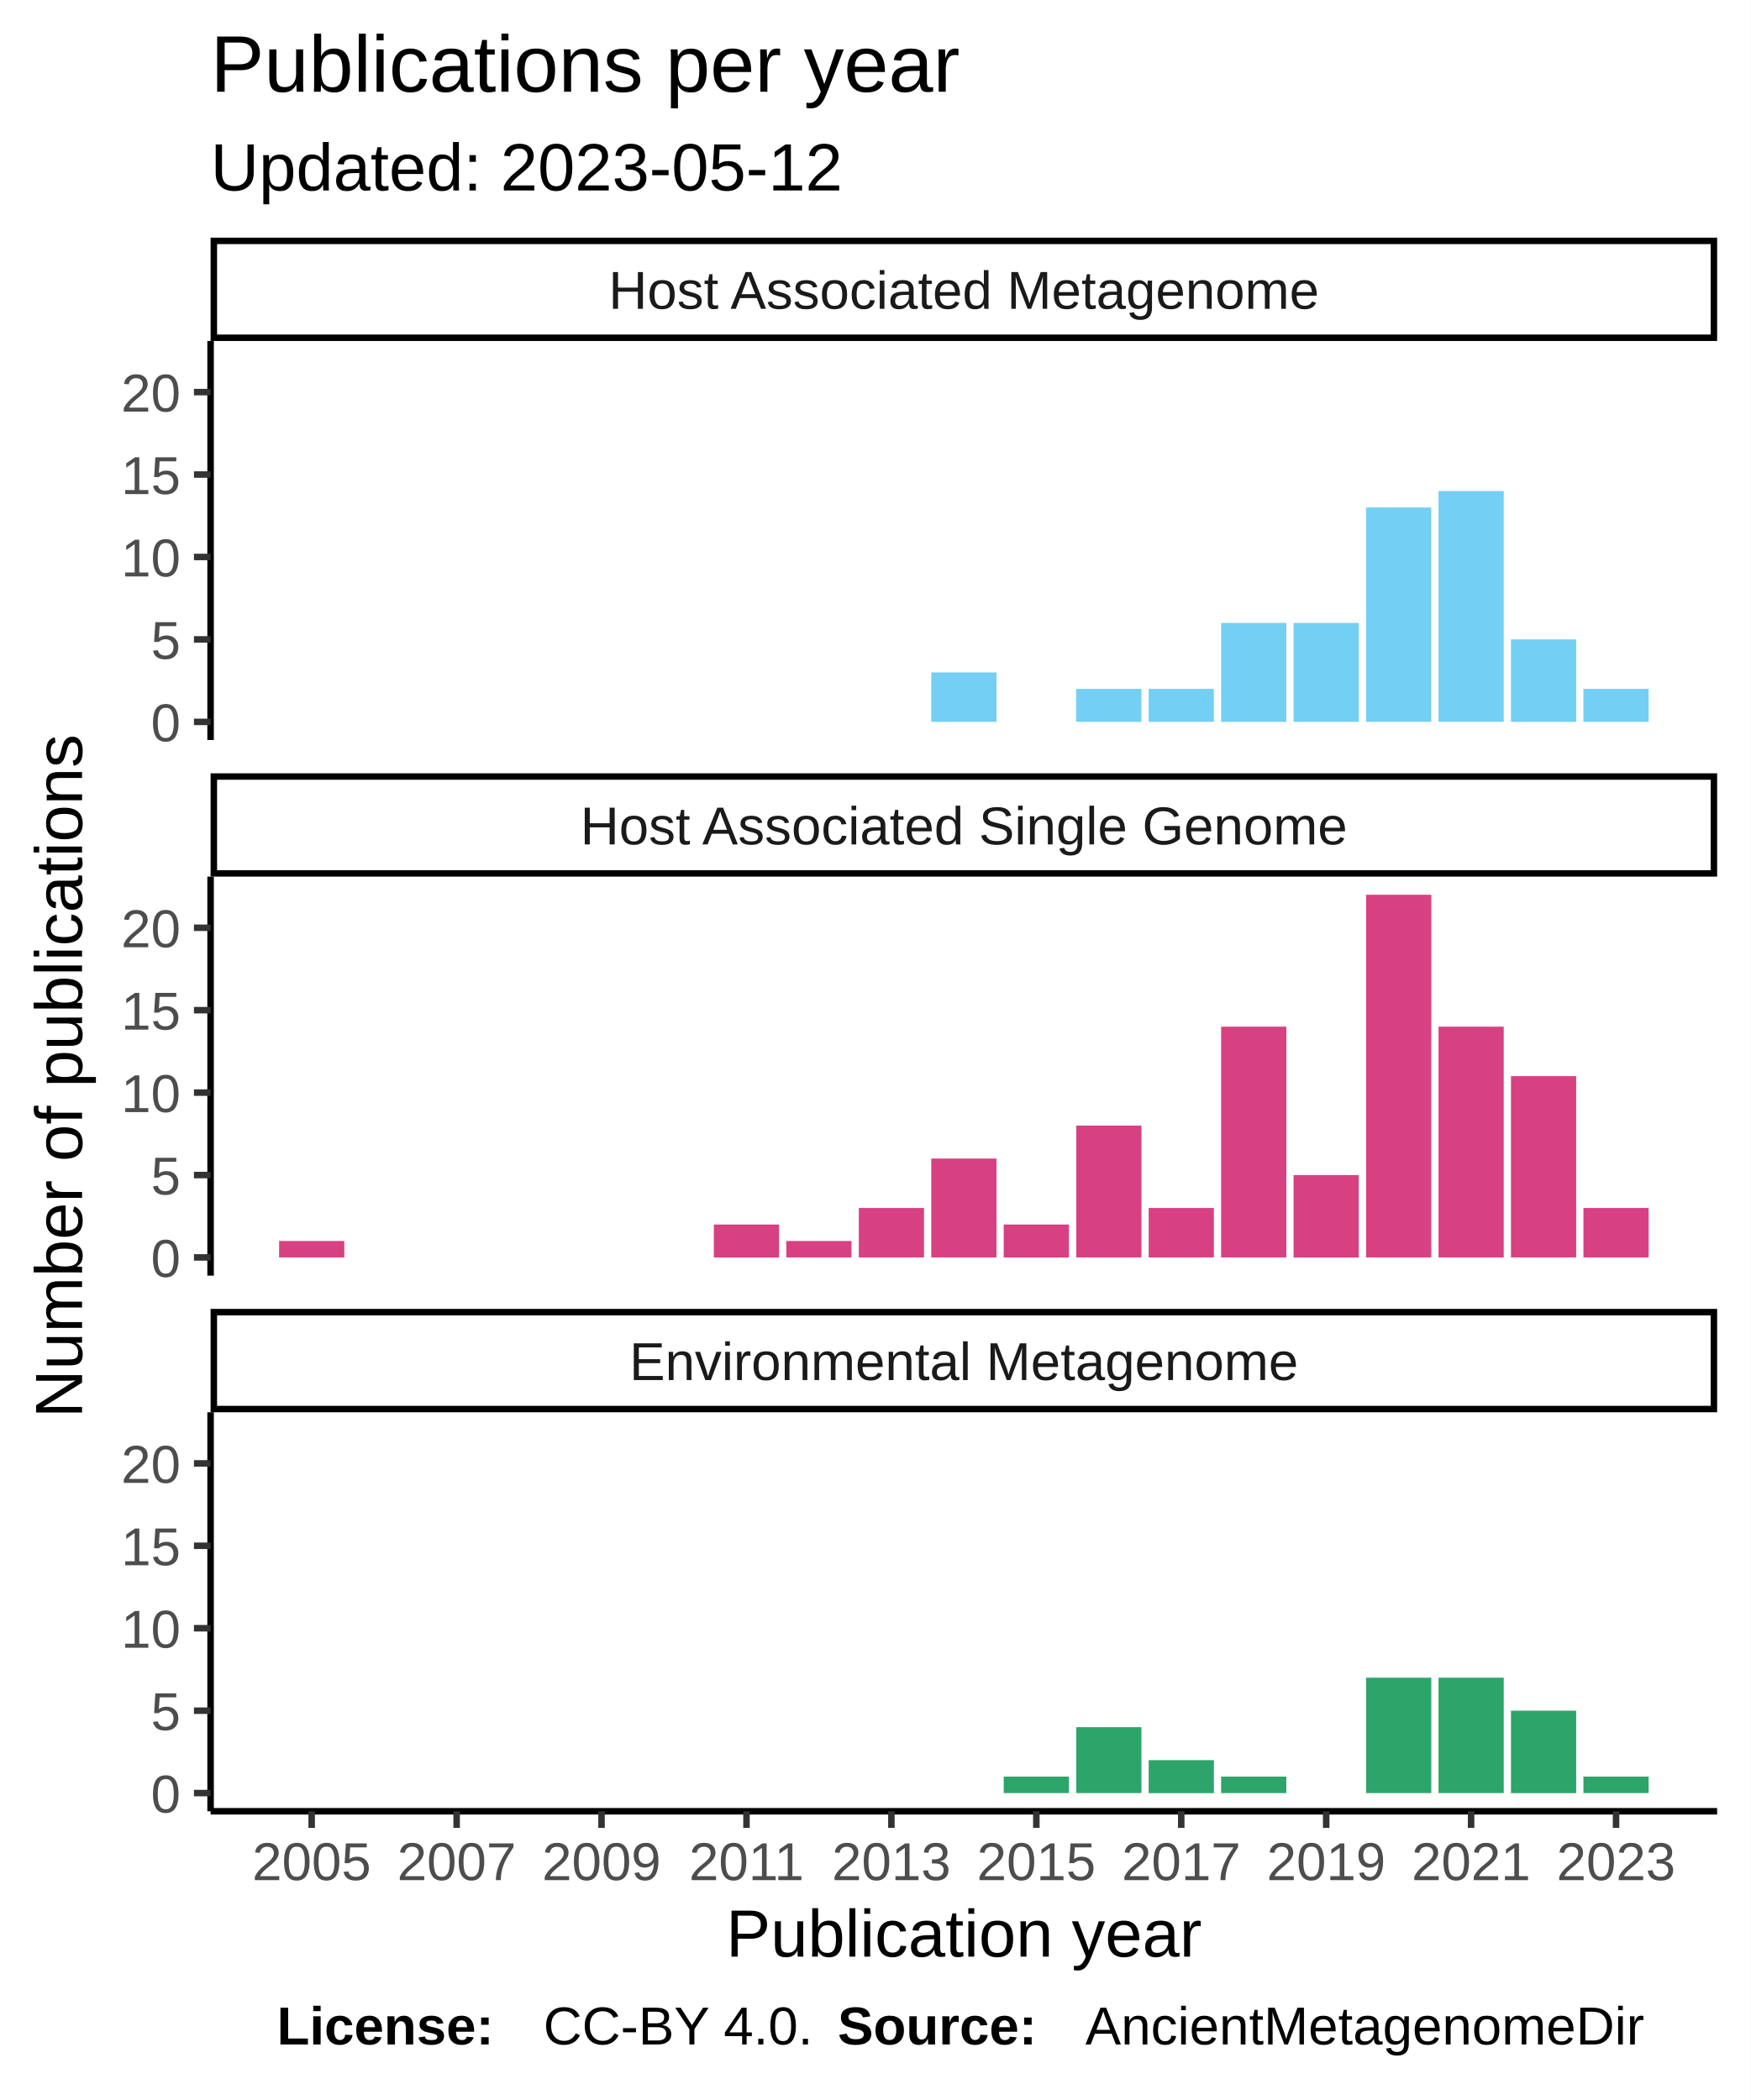
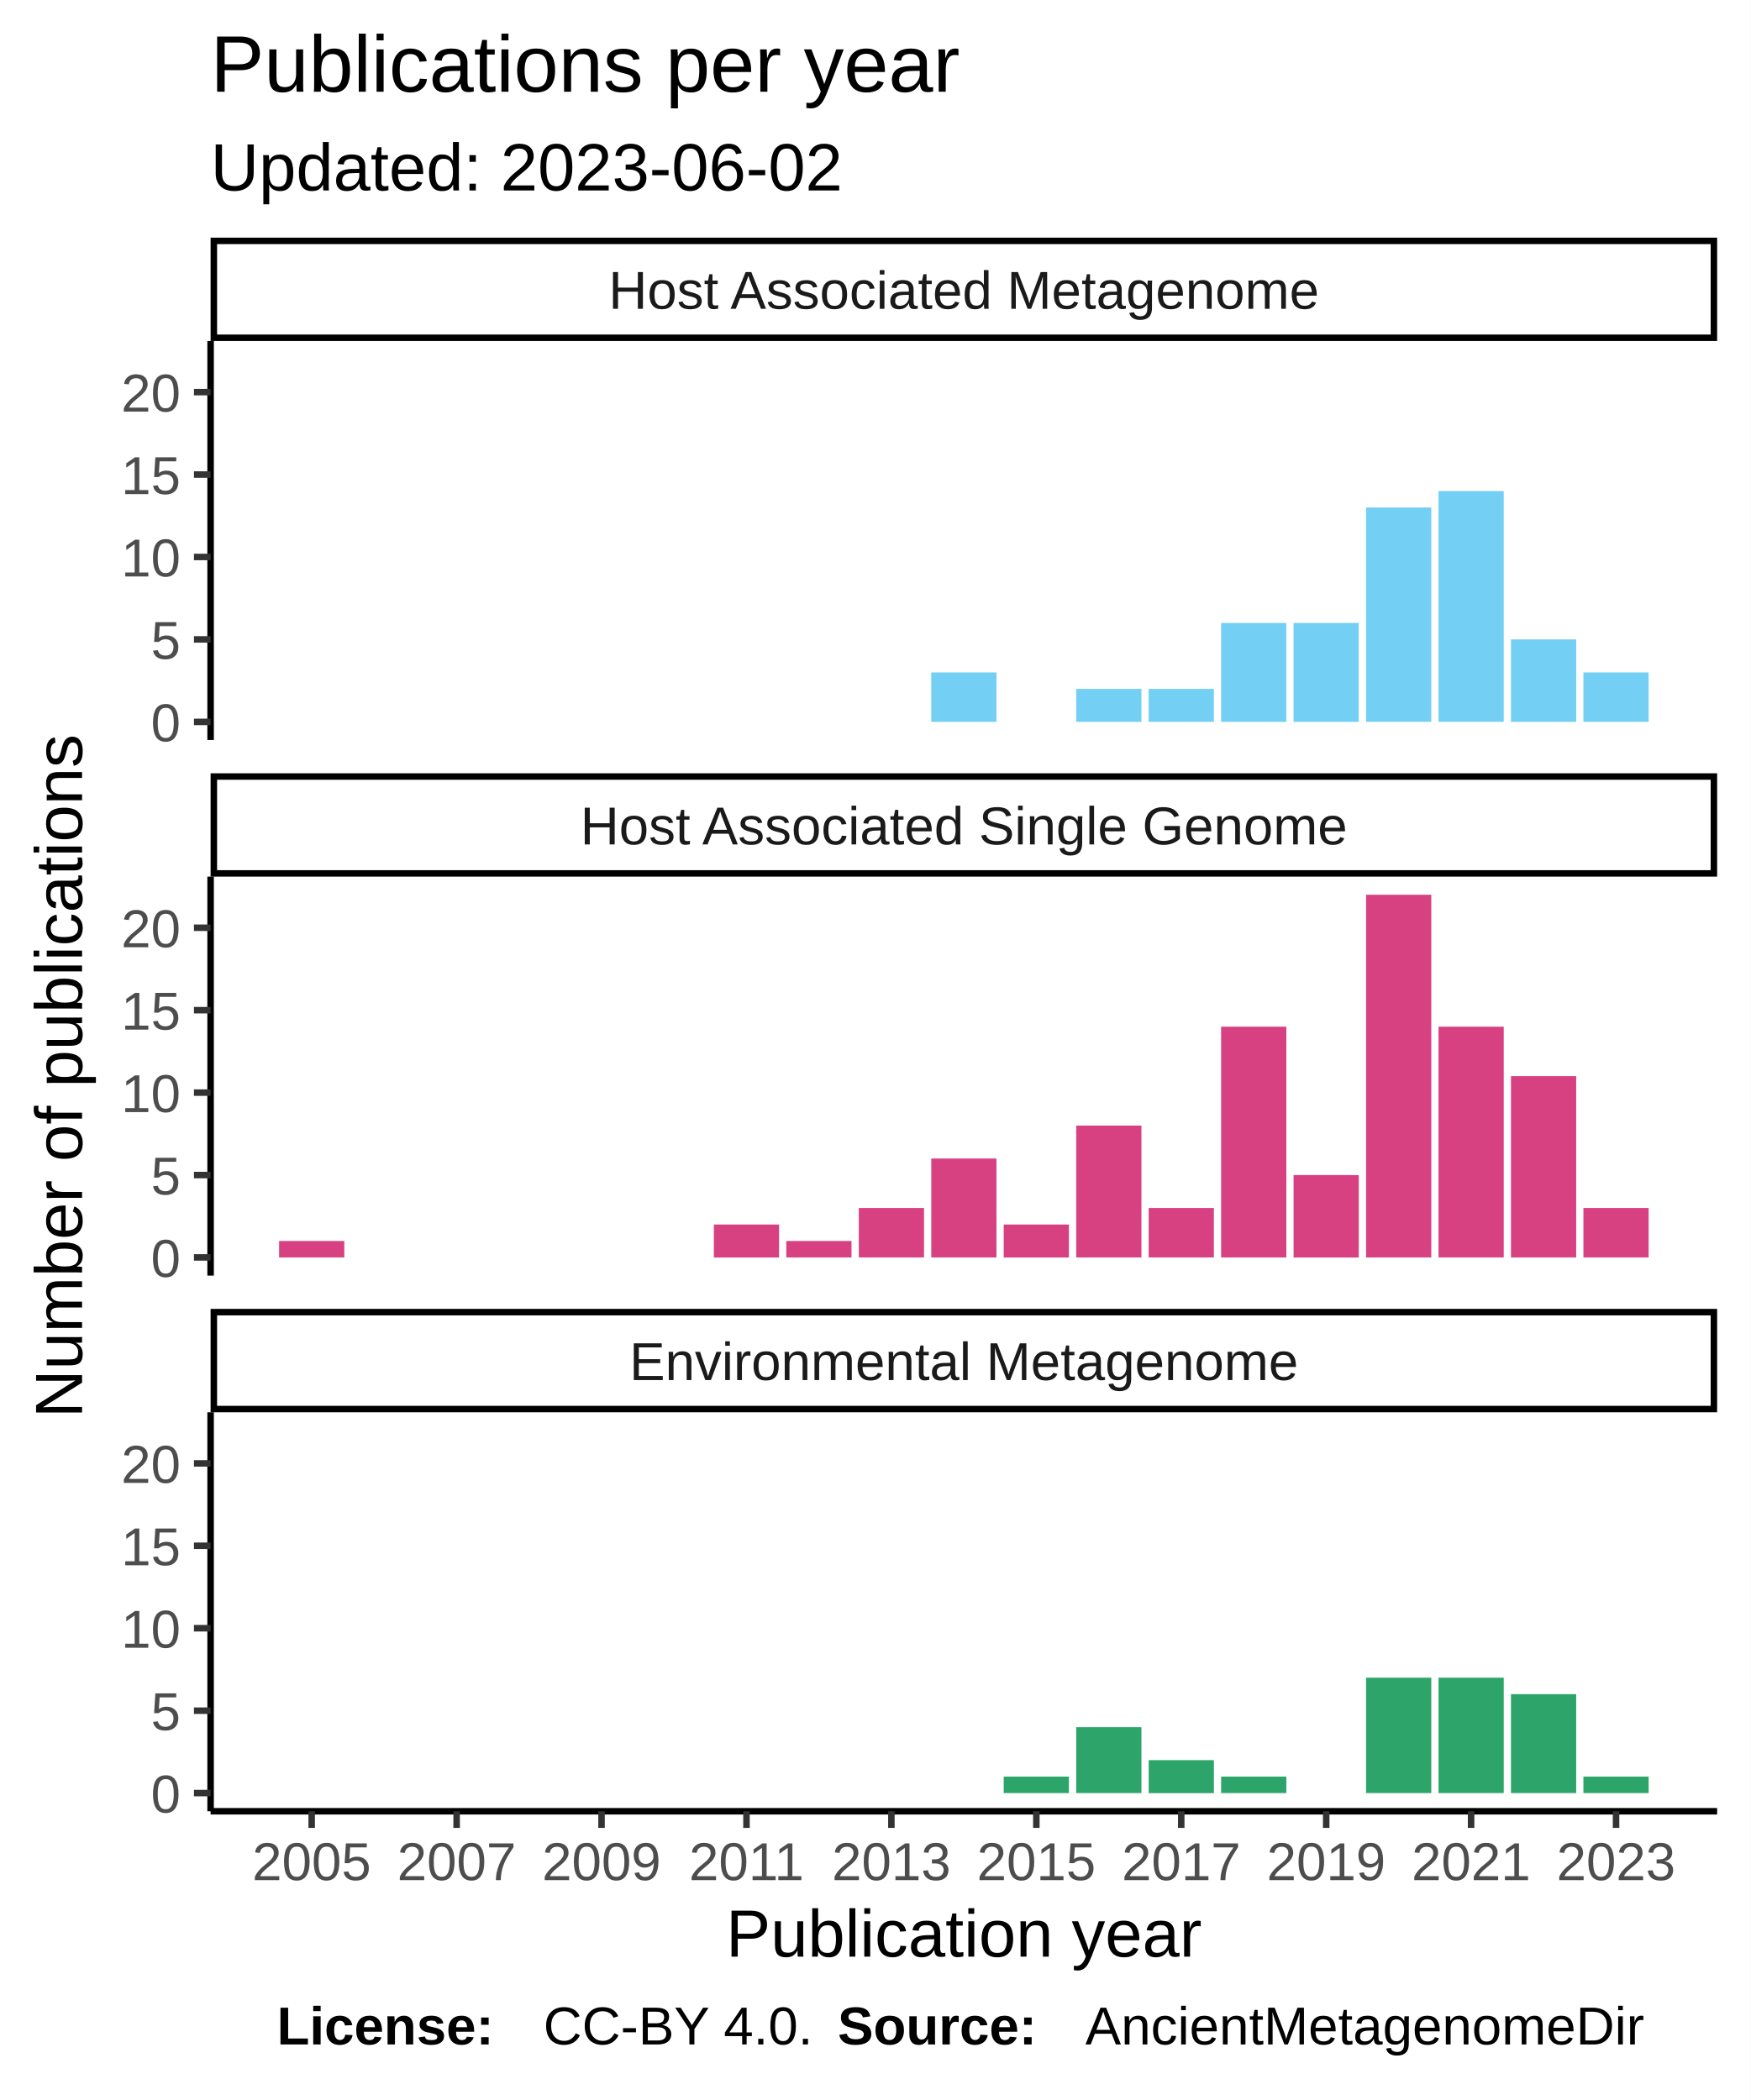
<svg xmlns="http://www.w3.org/2000/svg" class="svglite" width="288.00pt" height="345.60pt" viewBox="0 0 288.00 345.60">
  <defs>
    <style type="text/css">
    .svglite line, .svglite polyline, .svglite polygon, .svglite path, .svglite rect, .svglite circle {
      fill: none;
      stroke: #000000;
      stroke-linecap: round;
      stroke-linejoin: round;
      stroke-miterlimit: 10.00;
    }
  </style>
  </defs>
  <rect width="100%" height="100%" style="stroke: none; fill: #FFFFFF;" />
  <defs>
    <clipPath id="cpMC4wMHwyODguMDB8MC4wMHwzNDUuNjA=">
      <rect x="0.00" y="0.00" width="288.00" height="345.60" />
    </clipPath>
  </defs>
  <g clip-path="url(#cpMC4wMHwyODguMDB8MC4wMHwzNDUuNjA=)">
    <rect x="0" y="0.00" width="288.00" height="345.60" style="stroke-width: 1.07; stroke: #FFFFFF; fill: #FFFFFF;" />
  </g>
  <defs>
    <clipPath id="cpMzQuNjV8MjgyLjUyfDU2LjEyfDEyMS43OA==">
      <rect x="34.65" y="56.12" width="247.87" height="65.66" />
    </clipPath>
  </defs>
  <g clip-path="url(#cpMzQuNjV8MjgyLjUyfDU2LjEyfDEyMS43OA==)">
    <rect x="34.65" y="56.12" width="247.87" height="65.66" style="stroke-width: 1.07; stroke: none; fill: #FFFFFF;" />
    <rect x="153.22" y="110.66" width="10.73" height="8.14" style="stroke-width: 1.07; stroke: none; stroke-linecap: square; stroke-linejoin: miter; fill: #73CFF3;" />
    <rect x="177.07" y="113.37" width="10.73" height="5.43" style="stroke-width: 1.07; stroke: none; stroke-linecap: square; stroke-linejoin: miter; fill: #73CFF3;" />
    <rect x="188.99" y="113.37" width="10.73" height="5.43" style="stroke-width: 1.07; stroke: none; stroke-linecap: square; stroke-linejoin: miter; fill: #73CFF3;" />
    <rect x="200.91" y="102.52" width="10.73" height="16.28" style="stroke-width: 1.07; stroke: none; stroke-linecap: square; stroke-linejoin: miter; fill: #73CFF3;" />
    <rect x="212.83" y="102.52" width="10.73" height="16.28" style="stroke-width: 1.07; stroke: none; stroke-linecap: square; stroke-linejoin: miter; fill: #73CFF3;" />
    <rect x="224.76" y="83.52" width="10.73" height="35.27" style="stroke-width: 1.07; stroke: none; stroke-linecap: square; stroke-linejoin: miter; fill: #73CFF3;" />
    <rect x="236.68" y="80.81" width="10.73" height="37.98" style="stroke-width: 1.07; stroke: none; stroke-linecap: square; stroke-linejoin: miter; fill: #73CFF3;" />
    <rect x="248.60" y="105.23" width="10.73" height="13.57" style="stroke-width: 1.07; stroke: none; stroke-linecap: square; stroke-linejoin: miter; fill: #73CFF3;" />
-     <rect x="260.52" y="113.37" width="10.73" height="5.43" style="stroke-width: 1.07; stroke: none; stroke-linecap: square; stroke-linejoin: miter; fill: #73CFF3;" />
+     <rect x="260.52" y="110.66" width="10.73" height="8.14" style="stroke-width: 1.07; stroke: none; stroke-linecap: square; stroke-linejoin: miter; fill: #73CFF3;" />
  </g>
  <g clip-path="url(#cpMC4wMHwyODguMDB8MC4wMHwzNDUuNjA=)">
</g>
  <defs>
    <clipPath id="cpMzQuNjV8MjgyLjUyfDE0NC4yN3wyMDkuOTM=">
      <rect x="34.65" y="144.27" width="247.87" height="65.66" />
    </clipPath>
  </defs>
  <g clip-path="url(#cpMzQuNjV8MjgyLjUyfDE0NC4yN3wyMDkuOTM=)">
    <rect x="34.65" y="144.27" width="247.87" height="65.66" style="stroke-width: 1.07; stroke: none; fill: #FFFFFF;" />
    <rect x="45.92" y="204.23" width="10.73" height="2.71" style="stroke-width: 1.07; stroke: none; stroke-linecap: square; stroke-linejoin: miter; fill: #D74182;" />
    <rect x="117.45" y="201.52" width="10.73" height="5.43" style="stroke-width: 1.07; stroke: none; stroke-linecap: square; stroke-linejoin: miter; fill: #D74182;" />
    <rect x="129.37" y="204.23" width="10.73" height="2.71" style="stroke-width: 1.07; stroke: none; stroke-linecap: square; stroke-linejoin: miter; fill: #D74182;" />
    <rect x="141.30" y="198.80" width="10.73" height="8.14" style="stroke-width: 1.07; stroke: none; stroke-linecap: square; stroke-linejoin: miter; fill: #D74182;" />
    <rect x="153.22" y="190.66" width="10.73" height="16.28" style="stroke-width: 1.07; stroke: none; stroke-linecap: square; stroke-linejoin: miter; fill: #D74182;" />
    <rect x="165.14" y="201.52" width="10.73" height="5.43" style="stroke-width: 1.07; stroke: none; stroke-linecap: square; stroke-linejoin: miter; fill: #D74182;" />
    <rect x="177.07" y="185.24" width="10.73" height="21.70" style="stroke-width: 1.07; stroke: none; stroke-linecap: square; stroke-linejoin: miter; fill: #D74182;" />
    <rect x="188.99" y="198.80" width="10.73" height="8.14" style="stroke-width: 1.07; stroke: none; stroke-linecap: square; stroke-linejoin: miter; fill: #D74182;" />
    <rect x="200.91" y="168.96" width="10.73" height="37.98" style="stroke-width: 1.07; stroke: none; stroke-linecap: square; stroke-linejoin: miter; fill: #D74182;" />
    <rect x="212.83" y="193.38" width="10.73" height="13.57" style="stroke-width: 1.07; stroke: none; stroke-linecap: square; stroke-linejoin: miter; fill: #D74182;" />
    <rect x="224.76" y="147.25" width="10.73" height="59.69" style="stroke-width: 1.07; stroke: none; stroke-linecap: square; stroke-linejoin: miter; fill: #D74182;" />
    <rect x="236.68" y="168.96" width="10.73" height="37.98" style="stroke-width: 1.07; stroke: none; stroke-linecap: square; stroke-linejoin: miter; fill: #D74182;" />
    <rect x="248.60" y="177.10" width="10.73" height="29.84" style="stroke-width: 1.07; stroke: none; stroke-linecap: square; stroke-linejoin: miter; fill: #D74182;" />
    <rect x="260.52" y="198.80" width="10.73" height="8.14" style="stroke-width: 1.07; stroke: none; stroke-linecap: square; stroke-linejoin: miter; fill: #D74182;" />
  </g>
  <g clip-path="url(#cpMC4wMHwyODguMDB8MC4wMHwzNDUuNjA=)">
</g>
  <defs>
    <clipPath id="cpMzQuNjV8MjgyLjUyfDIzMi40MnwyOTguMDg=">
      <rect x="34.65" y="232.42" width="247.87" height="65.66" />
    </clipPath>
  </defs>
  <g clip-path="url(#cpMzQuNjV8MjgyLjUyfDIzMi40MnwyOTguMDg=)">
    <rect x="34.65" y="232.42" width="247.87" height="65.66" style="stroke-width: 1.07; stroke: none; fill: #FFFFFF;" />
    <rect x="165.14" y="292.38" width="10.73" height="2.71" style="stroke-width: 1.07; stroke: none; stroke-linecap: square; stroke-linejoin: miter; fill: #2DA46A;" />
    <rect x="177.07" y="284.24" width="10.73" height="10.85" style="stroke-width: 1.07; stroke: none; stroke-linecap: square; stroke-linejoin: miter; fill: #2DA46A;" />
    <rect x="188.99" y="289.67" width="10.73" height="5.43" style="stroke-width: 1.07; stroke: none; stroke-linecap: square; stroke-linejoin: miter; fill: #2DA46A;" />
    <rect x="200.91" y="292.38" width="10.73" height="2.71" style="stroke-width: 1.07; stroke: none; stroke-linecap: square; stroke-linejoin: miter; fill: #2DA46A;" />
    <rect x="224.76" y="276.10" width="10.73" height="18.99" style="stroke-width: 1.07; stroke: none; stroke-linecap: square; stroke-linejoin: miter; fill: #2DA46A;" />
    <rect x="236.68" y="276.10" width="10.73" height="18.99" style="stroke-width: 1.07; stroke: none; stroke-linecap: square; stroke-linejoin: miter; fill: #2DA46A;" />
-     <rect x="248.60" y="281.53" width="10.73" height="13.57" style="stroke-width: 1.07; stroke: none; stroke-linecap: square; stroke-linejoin: miter; fill: #2DA46A;" />
+     <rect x="248.60" y="278.81" width="10.73" height="16.28" style="stroke-width: 1.07; stroke: none; stroke-linecap: square; stroke-linejoin: miter; fill: #2DA46A;" />
    <rect x="260.52" y="292.38" width="10.73" height="2.71" style="stroke-width: 1.07; stroke: none; stroke-linecap: square; stroke-linejoin: miter; fill: #2DA46A;" />
  </g>
  <g clip-path="url(#cpMC4wMHwyODguMDB8MC4wMHwzNDUuNjA=)">
</g>
  <defs>
    <clipPath id="cpMzQuNjV8MjgyLjUyfDIxNS40MXwyMzIuNDI=">
      <rect x="34.65" y="215.41" width="247.87" height="17.01" />
    </clipPath>
  </defs>
  <g clip-path="url(#cpMzQuNjV8MjgyLjUyfDIxNS40MXwyMzIuNDI=)">
    <rect x="34.65" y="215.41" width="247.87" height="17.01" style="stroke-width: 2.13; fill: #FFFFFF;" />
    <text x="158.59" y="227.12" text-anchor="middle" style="font-size: 8.80px; fill: #1A1A1A; font-family: Liberation Sans;" textLength="124.59px" lengthAdjust="spacingAndGlyphs">Environmental Metagenome</text>
  </g>
  <g clip-path="url(#cpMC4wMHwyODguMDB8MC4wMHwzNDUuNjA=)">
</g>
  <defs>
    <clipPath id="cpMzQuNjV8MjgyLjUyfDEyNy4yNnwxNDQuMjc=">
      <rect x="34.65" y="127.26" width="247.87" height="17.01" />
    </clipPath>
  </defs>
  <g clip-path="url(#cpMzQuNjV8MjgyLjUyfDEyNy4yNnwxNDQuMjc=)">
    <rect x="34.65" y="127.26" width="247.87" height="17.01" style="stroke-width: 2.13; fill: #FFFFFF;" />
    <text x="158.59" y="138.97" text-anchor="middle" style="font-size: 8.80px; fill: #1A1A1A; font-family: Liberation Sans;" textLength="140.36px" lengthAdjust="spacingAndGlyphs">Host Associated Single Genome</text>
  </g>
  <g clip-path="url(#cpMC4wMHwyODguMDB8MC4wMHwzNDUuNjA=)">
</g>
  <defs>
    <clipPath id="cpMzQuNjV8MjgyLjUyfDM5LjExfDU2LjEy">
      <rect x="34.65" y="39.11" width="247.87" height="17.01" />
    </clipPath>
  </defs>
  <g clip-path="url(#cpMzQuNjV8MjgyLjUyfDM5LjExfDU2LjEy)">
    <rect x="34.65" y="39.11" width="247.87" height="17.01" style="stroke-width: 2.13; fill: #FFFFFF;" />
    <text x="158.59" y="50.82" text-anchor="middle" style="font-size: 8.80px; fill: #1A1A1A; font-family: Liberation Sans;" textLength="131.12px" lengthAdjust="spacingAndGlyphs">Host Associated Metagenome</text>
  </g>
  <g clip-path="url(#cpMC4wMHwyODguMDB8MC4wMHwzNDUuNjA=)">
    <polyline points="34.65,298.08 282.52,298.08 " style="stroke-width: 1.07; stroke-linecap: butt;" />
    <polyline points="51.28,300.82 51.28,298.08 " style="stroke-width: 1.07; stroke: #333333; stroke-linecap: butt;" />
    <polyline points="75.13,300.82 75.13,298.08 " style="stroke-width: 1.07; stroke: #333333; stroke-linecap: butt;" />
    <polyline points="98.97,300.82 98.97,298.08 " style="stroke-width: 1.07; stroke: #333333; stroke-linecap: butt;" />
    <polyline points="122.82,300.82 122.82,298.08 " style="stroke-width: 1.07; stroke: #333333; stroke-linecap: butt;" />
    <polyline points="146.66,300.82 146.66,298.08 " style="stroke-width: 1.07; stroke: #333333; stroke-linecap: butt;" />
    <polyline points="170.51,300.82 170.51,298.08 " style="stroke-width: 1.07; stroke: #333333; stroke-linecap: butt;" />
    <polyline points="194.35,300.82 194.35,298.08 " style="stroke-width: 1.07; stroke: #333333; stroke-linecap: butt;" />
    <polyline points="218.20,300.82 218.20,298.08 " style="stroke-width: 1.07; stroke: #333333; stroke-linecap: butt;" />
    <polyline points="242.04,300.82 242.04,298.08 " style="stroke-width: 1.07; stroke: #333333; stroke-linecap: butt;" />
    <polyline points="265.89,300.82 265.89,298.08 " style="stroke-width: 1.07; stroke: #333333; stroke-linecap: butt;" />
    <text x="51.28" y="309.42" text-anchor="middle" style="font-size: 8.80px; fill: #4D4D4D; font-family: Liberation Sans;" textLength="22.38px" lengthAdjust="spacingAndGlyphs">2005</text>
    <text x="75.13" y="309.42" text-anchor="middle" style="font-size: 8.80px; fill: #4D4D4D; font-family: Liberation Sans;" textLength="22.38px" lengthAdjust="spacingAndGlyphs">2007</text>
    <text x="98.97" y="309.42" text-anchor="middle" style="font-size: 8.80px; fill: #4D4D4D; font-family: Liberation Sans;" textLength="22.38px" lengthAdjust="spacingAndGlyphs">2009</text>
    <text x="122.82" y="309.42" text-anchor="middle" style="font-size: 8.80px; fill: #4D4D4D; font-family: Liberation Sans;" textLength="22.38px" lengthAdjust="spacingAndGlyphs">2011</text>
    <text x="146.66" y="309.42" text-anchor="middle" style="font-size: 8.80px; fill: #4D4D4D; font-family: Liberation Sans;" textLength="22.38px" lengthAdjust="spacingAndGlyphs">2013</text>
    <text x="170.51" y="309.42" text-anchor="middle" style="font-size: 8.80px; fill: #4D4D4D; font-family: Liberation Sans;" textLength="22.38px" lengthAdjust="spacingAndGlyphs">2015</text>
    <text x="194.35" y="309.42" text-anchor="middle" style="font-size: 8.80px; fill: #4D4D4D; font-family: Liberation Sans;" textLength="22.38px" lengthAdjust="spacingAndGlyphs">2017</text>
    <text x="218.20" y="309.42" text-anchor="middle" style="font-size: 8.80px; fill: #4D4D4D; font-family: Liberation Sans;" textLength="22.38px" lengthAdjust="spacingAndGlyphs">2019</text>
    <text x="242.04" y="309.42" text-anchor="middle" style="font-size: 8.80px; fill: #4D4D4D; font-family: Liberation Sans;" textLength="22.38px" lengthAdjust="spacingAndGlyphs">2021</text>
    <text x="265.89" y="309.42" text-anchor="middle" style="font-size: 8.80px; fill: #4D4D4D; font-family: Liberation Sans;" textLength="22.38px" lengthAdjust="spacingAndGlyphs">2023</text>
    <polyline points="34.65,121.78 34.65,56.12 " style="stroke-width: 1.07; stroke-linecap: butt;" />
    <text x="29.72" y="122.00" text-anchor="end" style="font-size: 8.80px; fill: #4D4D4D; font-family: Liberation Sans;" textLength="5.59px" lengthAdjust="spacingAndGlyphs">0</text>
    <text x="29.72" y="108.44" text-anchor="end" style="font-size: 8.80px; fill: #4D4D4D; font-family: Liberation Sans;" textLength="5.59px" lengthAdjust="spacingAndGlyphs">5</text>
    <text x="29.72" y="94.87" text-anchor="end" style="font-size: 8.80px; fill: #4D4D4D; font-family: Liberation Sans;" textLength="11.19px" lengthAdjust="spacingAndGlyphs">10</text>
    <text x="29.72" y="81.31" text-anchor="end" style="font-size: 8.80px; fill: #4D4D4D; font-family: Liberation Sans;" textLength="11.19px" lengthAdjust="spacingAndGlyphs">15</text>
    <text x="29.72" y="67.74" text-anchor="end" style="font-size: 8.80px; fill: #4D4D4D; font-family: Liberation Sans;" textLength="11.19px" lengthAdjust="spacingAndGlyphs">20</text>
    <polyline points="31.91,118.80 34.65,118.80 " style="stroke-width: 1.07; stroke: #333333; stroke-linecap: butt;" />
    <polyline points="31.91,105.23 34.65,105.23 " style="stroke-width: 1.07; stroke: #333333; stroke-linecap: butt;" />
    <polyline points="31.91,91.66 34.65,91.66 " style="stroke-width: 1.07; stroke: #333333; stroke-linecap: butt;" />
    <polyline points="31.91,78.10 34.65,78.10 " style="stroke-width: 1.07; stroke: #333333; stroke-linecap: butt;" />
    <polyline points="31.91,64.53 34.65,64.53 " style="stroke-width: 1.07; stroke: #333333; stroke-linecap: butt;" />
    <polyline points="34.65,209.93 34.65,144.27 " style="stroke-width: 1.07; stroke-linecap: butt;" />
    <text x="29.72" y="210.15" text-anchor="end" style="font-size: 8.80px; fill: #4D4D4D; font-family: Liberation Sans;" textLength="5.59px" lengthAdjust="spacingAndGlyphs">0</text>
    <text x="29.72" y="196.59" text-anchor="end" style="font-size: 8.80px; fill: #4D4D4D; font-family: Liberation Sans;" textLength="5.59px" lengthAdjust="spacingAndGlyphs">5</text>
    <text x="29.72" y="183.02" text-anchor="end" style="font-size: 8.80px; fill: #4D4D4D; font-family: Liberation Sans;" textLength="11.19px" lengthAdjust="spacingAndGlyphs">10</text>
    <text x="29.72" y="169.45" text-anchor="end" style="font-size: 8.80px; fill: #4D4D4D; font-family: Liberation Sans;" textLength="11.19px" lengthAdjust="spacingAndGlyphs">15</text>
    <text x="29.72" y="155.89" text-anchor="end" style="font-size: 8.80px; fill: #4D4D4D; font-family: Liberation Sans;" textLength="11.19px" lengthAdjust="spacingAndGlyphs">20</text>
    <polyline points="31.91,206.94 34.65,206.94 " style="stroke-width: 1.07; stroke: #333333; stroke-linecap: butt;" />
    <polyline points="31.91,193.38 34.65,193.38 " style="stroke-width: 1.07; stroke: #333333; stroke-linecap: butt;" />
    <polyline points="31.91,179.81 34.65,179.81 " style="stroke-width: 1.07; stroke: #333333; stroke-linecap: butt;" />
    <polyline points="31.91,166.25 34.65,166.25 " style="stroke-width: 1.07; stroke: #333333; stroke-linecap: butt;" />
    <polyline points="31.91,152.68 34.65,152.68 " style="stroke-width: 1.07; stroke: #333333; stroke-linecap: butt;" />
    <polyline points="34.65,298.08 34.65,232.42 " style="stroke-width: 1.07; stroke-linecap: butt;" />
    <text x="29.72" y="298.30" text-anchor="end" style="font-size: 8.80px; fill: #4D4D4D; font-family: Liberation Sans;" textLength="5.59px" lengthAdjust="spacingAndGlyphs">0</text>
    <text x="29.72" y="284.73" text-anchor="end" style="font-size: 8.80px; fill: #4D4D4D; font-family: Liberation Sans;" textLength="5.59px" lengthAdjust="spacingAndGlyphs">5</text>
    <text x="29.72" y="271.17" text-anchor="end" style="font-size: 8.80px; fill: #4D4D4D; font-family: Liberation Sans;" textLength="11.19px" lengthAdjust="spacingAndGlyphs">10</text>
    <text x="29.72" y="257.60" text-anchor="end" style="font-size: 8.80px; fill: #4D4D4D; font-family: Liberation Sans;" textLength="11.19px" lengthAdjust="spacingAndGlyphs">15</text>
    <text x="29.72" y="244.04" text-anchor="end" style="font-size: 8.80px; fill: #4D4D4D; font-family: Liberation Sans;" textLength="11.19px" lengthAdjust="spacingAndGlyphs">20</text>
    <polyline points="31.91,295.09 34.65,295.09 " style="stroke-width: 1.07; stroke: #333333; stroke-linecap: butt;" />
    <polyline points="31.91,281.53 34.65,281.53 " style="stroke-width: 1.07; stroke: #333333; stroke-linecap: butt;" />
    <polyline points="31.91,267.96 34.65,267.96 " style="stroke-width: 1.07; stroke: #333333; stroke-linecap: butt;" />
    <polyline points="31.91,254.39 34.65,254.39 " style="stroke-width: 1.07; stroke: #333333; stroke-linecap: butt;" />
    <polyline points="31.91,240.83 34.65,240.83 " style="stroke-width: 1.07; stroke: #333333; stroke-linecap: butt;" />
    <text x="158.59" y="322.01" text-anchor="middle" style="font-size: 11.00px; font-family: Liberation Sans;" textLength="88.41px" lengthAdjust="spacingAndGlyphs">Publication year</text>
    <text transform="translate(13.50,177.10) rotate(-90)" text-anchor="middle" style="font-size: 11.00px; font-family: Liberation Sans;" textLength="128.44px" lengthAdjust="spacingAndGlyphs">Number of publications</text>
-     <text x="34.65" y="31.34" style="font-size: 11.00px; font-family: Liberation Sans;" textLength="117.95px" lengthAdjust="spacingAndGlyphs">Updated: 2023-05-12</text>
+     <text x="34.65" y="31.34" style="font-size: 11.00px; font-family: Liberation Sans;" textLength="117.95px" lengthAdjust="spacingAndGlyphs">Updated: 2023-06-02</text>
    <text x="34.65" y="15.10" style="font-size: 13.20px; font-family: Liberation Sans;" textLength="138.97px" lengthAdjust="spacingAndGlyphs">Publications per year</text>
    <text x="45.55" y="336.46" style="font-size: 8.80px; font-weight: bold; font-family: Liberation Sans;" textLength="43.86px" lengthAdjust="spacingAndGlyphs">License: </text>
    <text x="89.40" y="336.46" style="font-size: 8.80px; font-family: Liberation Sans;" textLength="48.43px" lengthAdjust="spacingAndGlyphs">CC-BY 4.0. </text>
    <text x="137.83" y="336.46" style="font-size: 8.80px; font-weight: bold; font-family: Liberation Sans;" textLength="40.75px" lengthAdjust="spacingAndGlyphs">Source: </text>
    <text x="178.58" y="336.46" style="font-size: 8.80px; font-family: Liberation Sans;" textLength="103.94px" lengthAdjust="spacingAndGlyphs">AncientMetagenomeDir</text>
  </g>
</svg>
